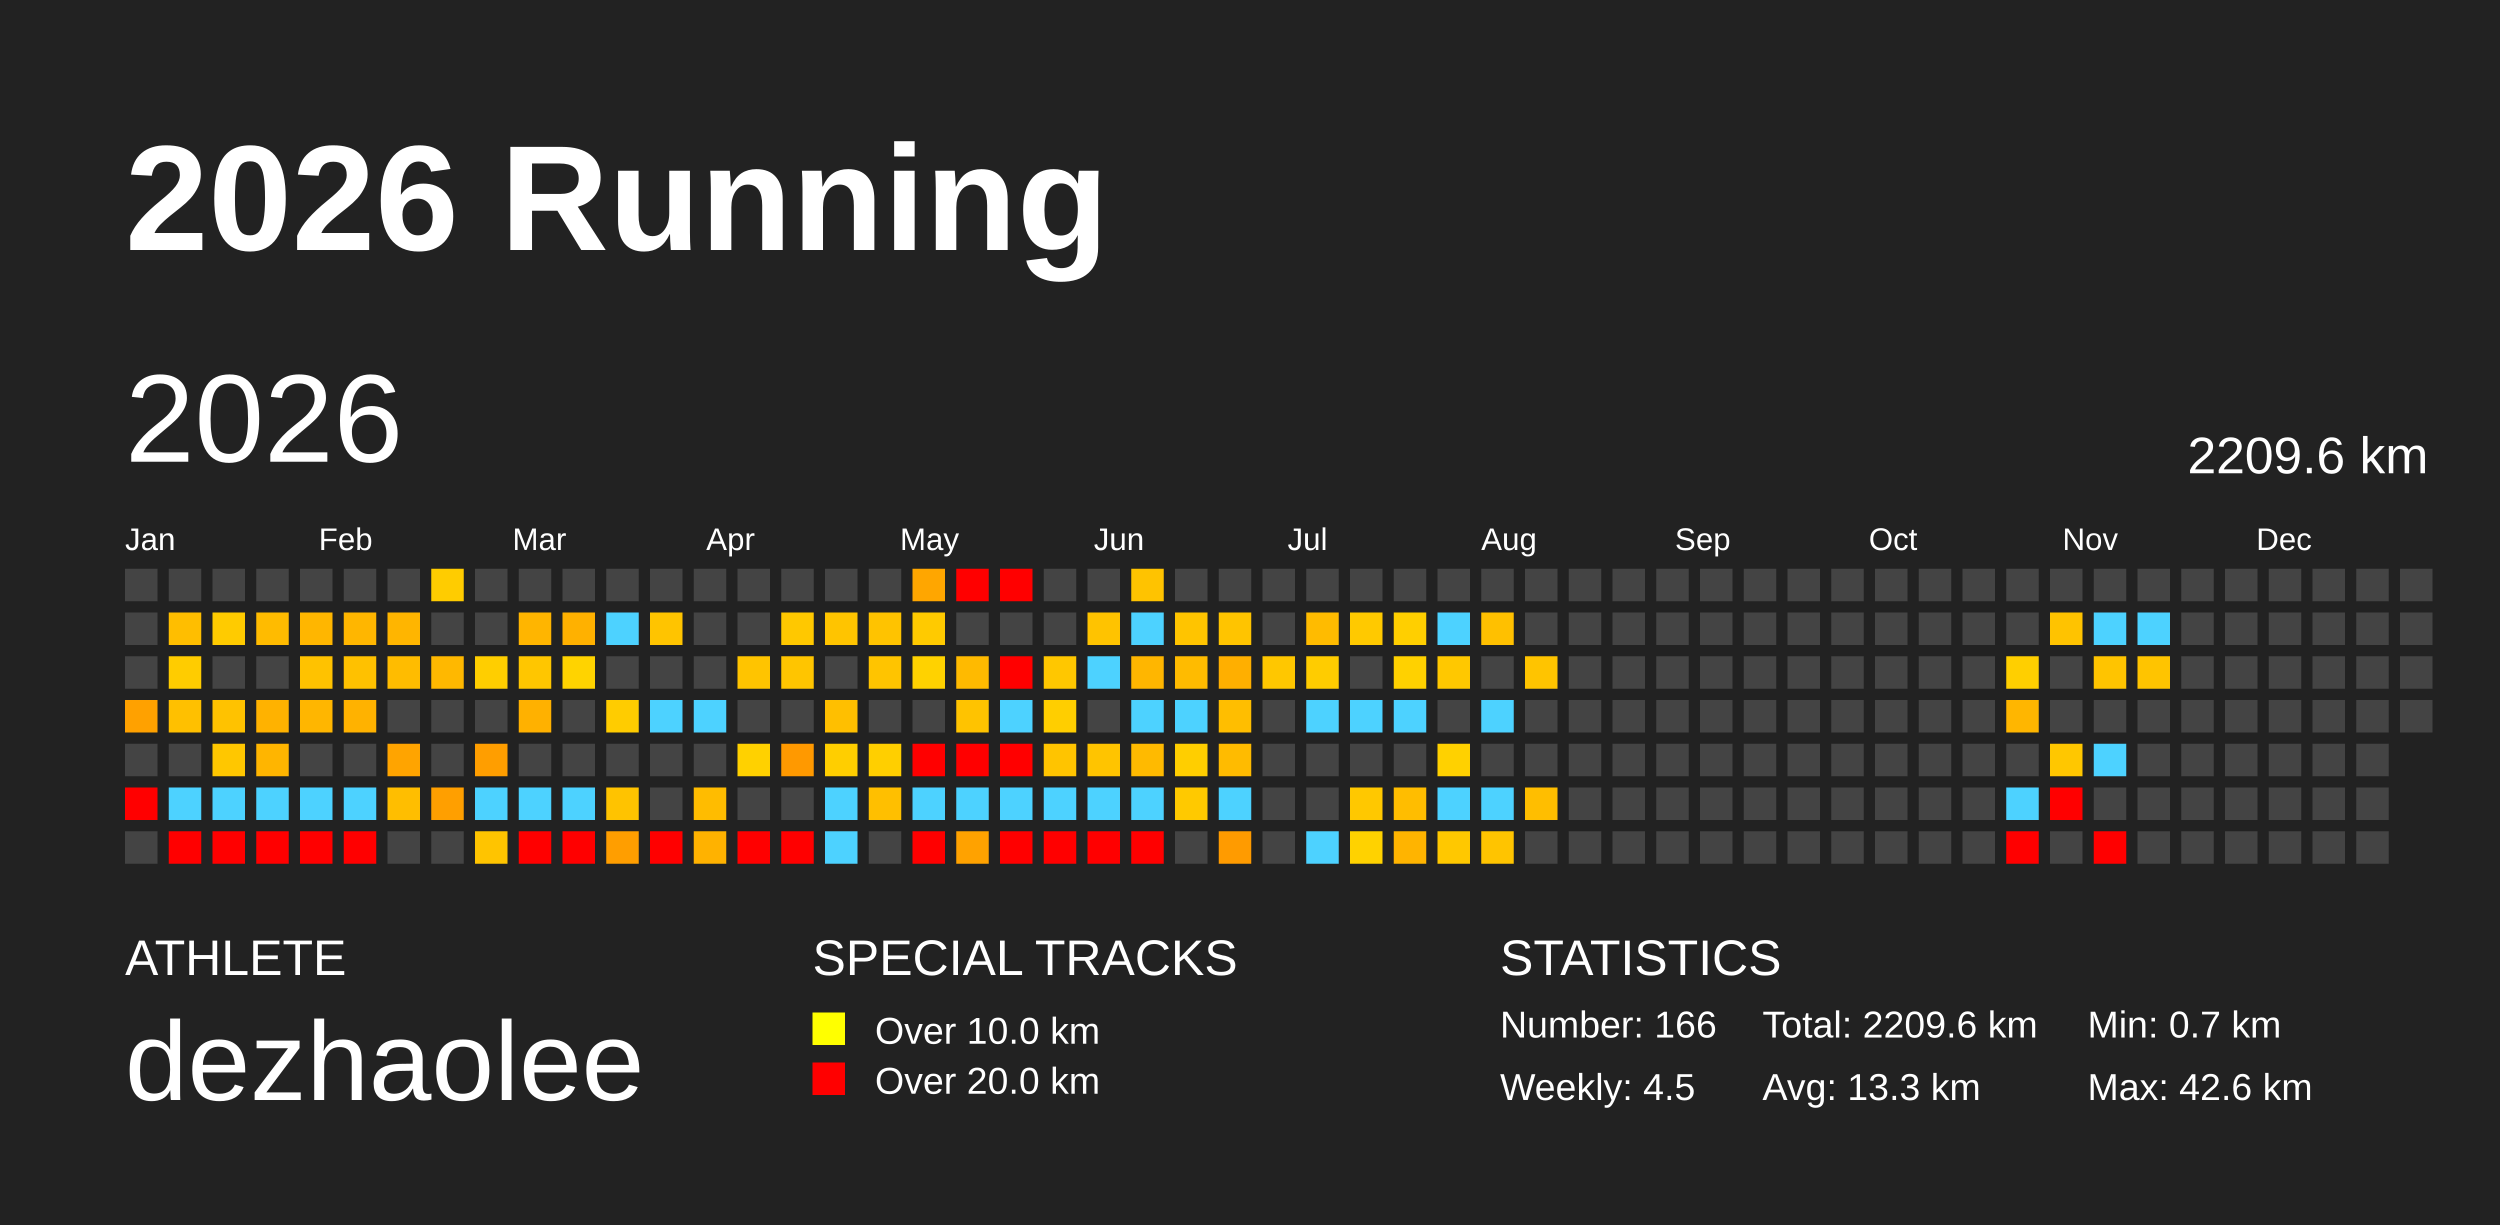
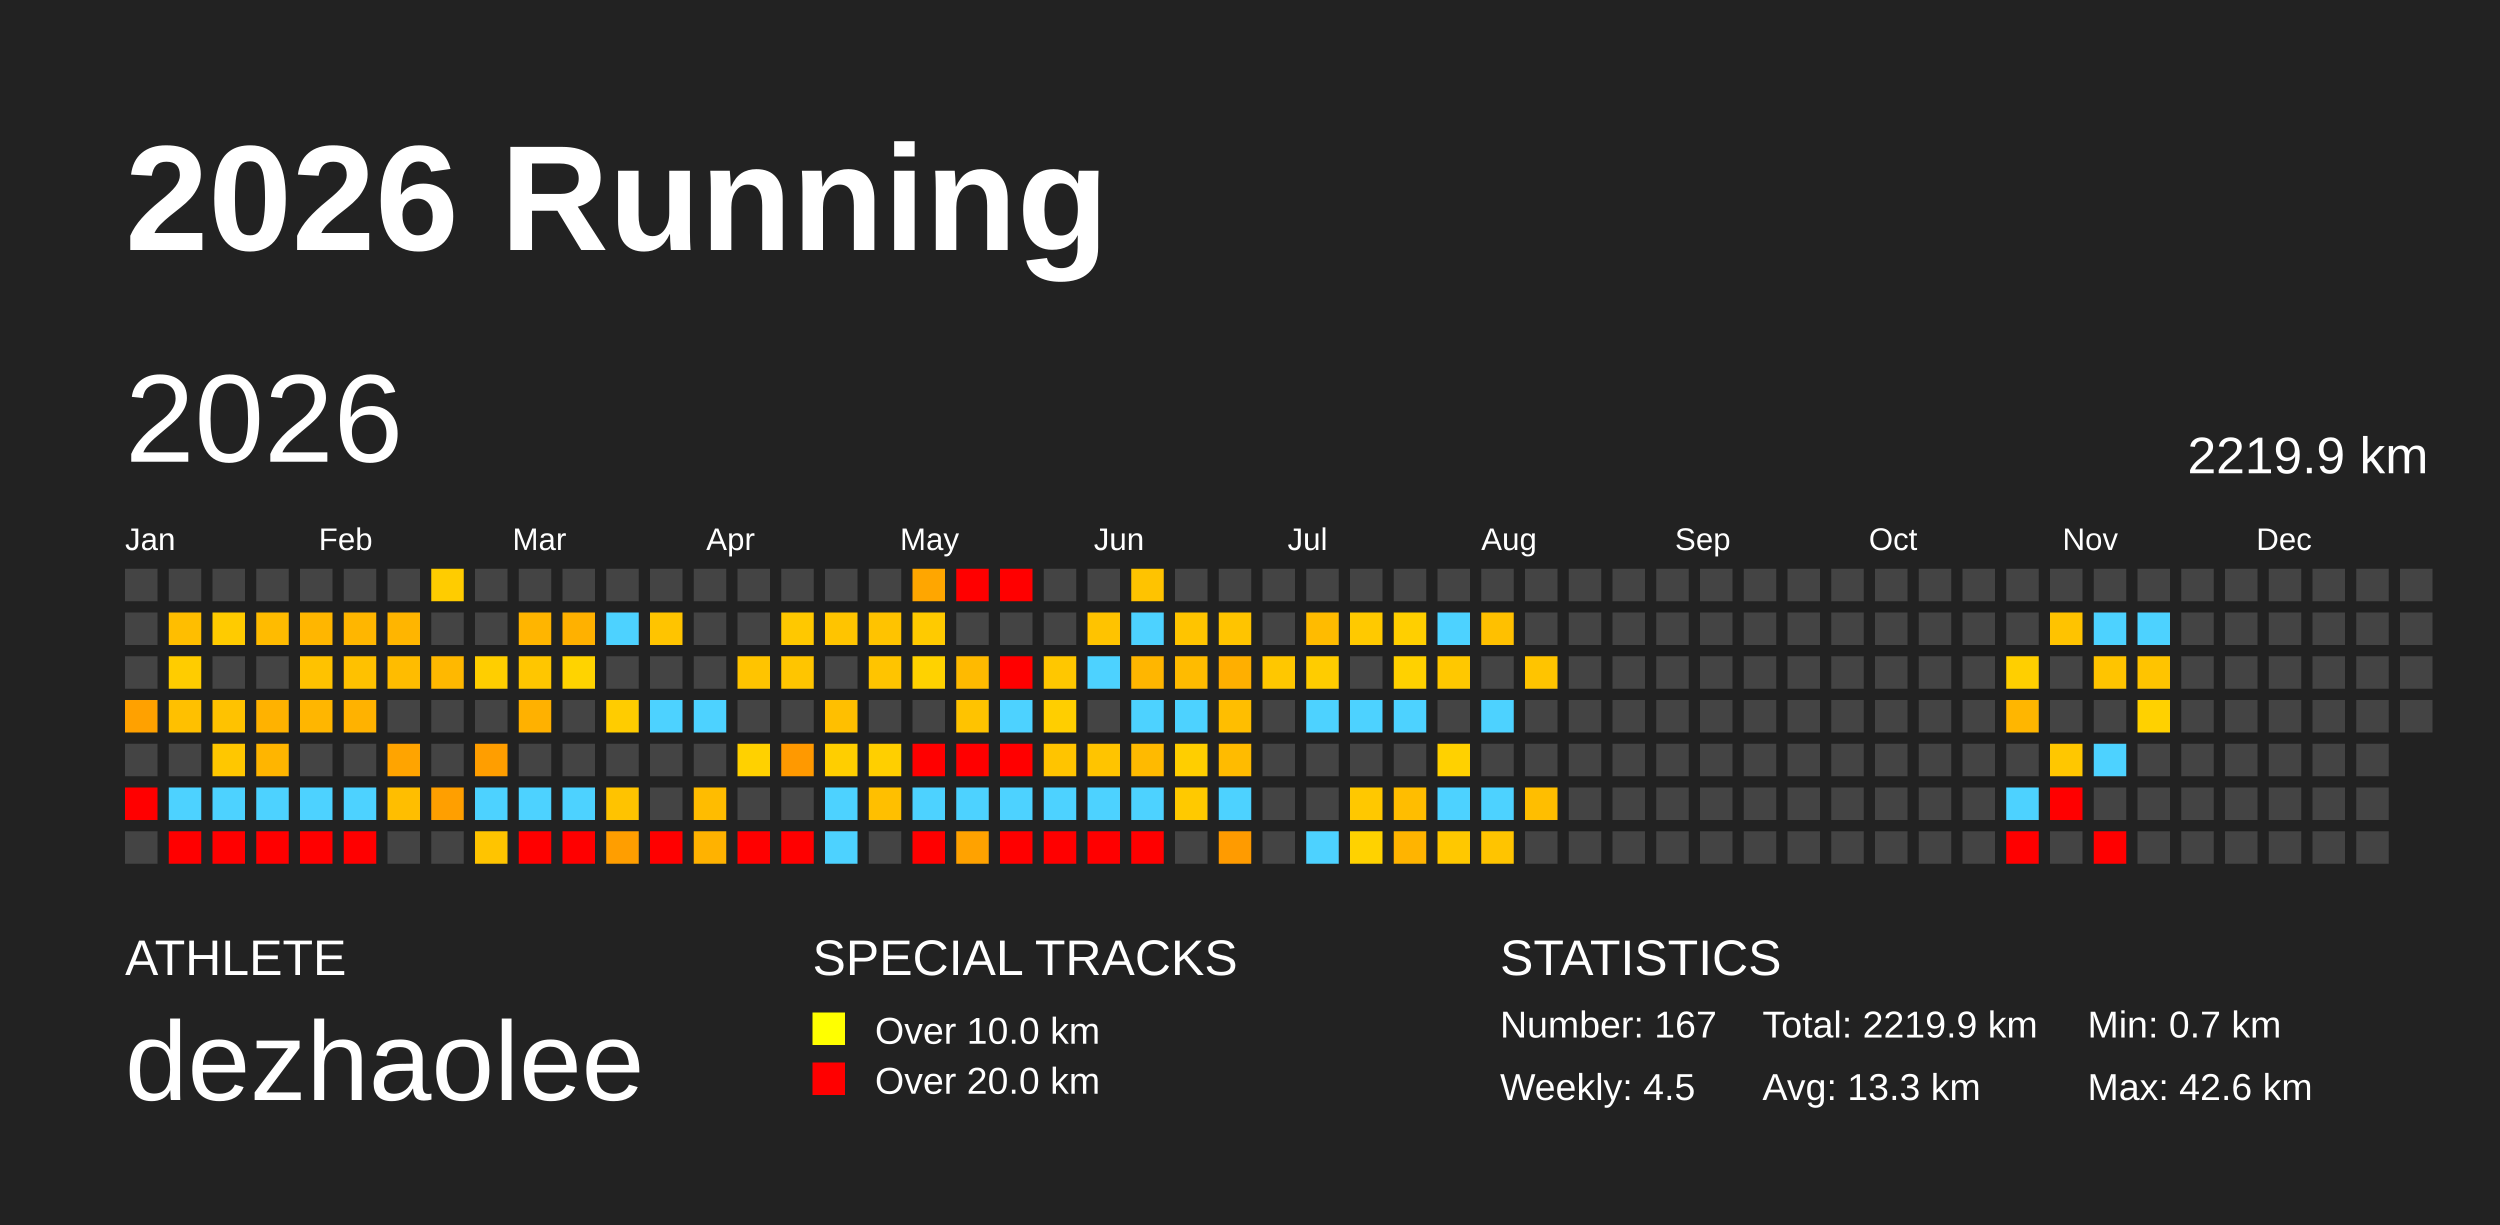
<svg xmlns="http://www.w3.org/2000/svg" baseProfile="full" height="98mm" version="1.1" viewBox="0,0,200,98" width="200mm">
  <defs />
  <rect fill="#222222" height="98" width="200" x="0" y="0" />
  <text fill="#FFFFFF" style="font-size:12px; font-family:Arial; font-weight:bold;" x="10" y="20">2026 Running</text>
  <text fill="#FFFFFF" style="font-size:4px; font-family:Arial" x="10" y="78">ATHLETE</text>
  <text fill="#FFFFFF" style="font-size:9px; font-family:Arial" x="10" y="88">dezhaolee</text>
  <text fill="#FFFFFF" style="font-size:4px; font-family:Arial" x="65" y="78">SPECIAL TRACKS</text>
  <rect fill="yellow" height="2.6" width="2.6" x="65" y="81" />
  <text fill="#FFFFFF" style="font-size:3px; font-family:Arial" x="70" y="83.5">Over 10.0 km</text>
  <rect fill="red" height="2.6" width="2.6" x="65" y="85" />
  <text fill="#FFFFFF" style="font-size:3px; font-family:Arial" x="70" y="87.5">Over 20.0 km</text>
  <text fill="#FFFFFF" style="font-size:4px; font-family:Arial" x="120" y="78">STATISTICS</text>
-   <text fill="#FFFFFF" style="font-size:3px; font-family:Arial" x="120" y="83">Number: 166</text>
+   <text fill="#FFFFFF" style="font-size:3px; font-family:Arial" x="120" y="83">Number: 167</text>
  <text fill="#FFFFFF" style="font-size:3px; font-family:Arial" x="120" y="88">Weekly: 4.5</text>
-   <text fill="#FFFFFF" style="font-size:3px; font-family:Arial" x="141" y="83">Total: 2209.6 km</text>
+   <text fill="#FFFFFF" style="font-size:3px; font-family:Arial" x="141" y="83">Total: 2219.9 km</text>
  <text fill="#FFFFFF" style="font-size:3px; font-family:Arial" x="141" y="88">Avg: 13.3 km</text>
  <text fill="#FFFFFF" style="font-size:3px; font-family:Arial" x="167" y="83">Min: 0.7 km</text>
  <text fill="#FFFFFF" style="font-size:3px; font-family:Arial" x="167" y="88">Max: 42.6 km</text>
  <text dominant-baseline="hanging" fill="#FFFFFF" style="font-size:10.0px; font-family:Arial;" x="10" y="30">2026</text>
-   <text dominant-baseline="hanging" fill="#FFFFFF" style="font-size:4.125px; font-family:Arial;" x="175" y="35">2209.6 km</text>
+   <text dominant-baseline="hanging" fill="#FFFFFF" style="font-size:4.125px; font-family:Arial;" x="175" y="35">2219.9 km</text>
  <text fill="#FFFFFF" style="font-size:2.5px; font-family:Arial" x="10.0" y="44">Jan</text>
  <text fill="#FFFFFF" style="font-size:2.5px; font-family:Arial" x="25.5" y="44">Feb</text>
  <text fill="#FFFFFF" style="font-size:2.5px; font-family:Arial" x="41.0" y="44">Mar</text>
  <text fill="#FFFFFF" style="font-size:2.5px; font-family:Arial" x="56.5" y="44">Apr</text>
  <text fill="#FFFFFF" style="font-size:2.5px; font-family:Arial" x="72.0" y="44">May</text>
  <text fill="#FFFFFF" style="font-size:2.5px; font-family:Arial" x="87.5" y="44">Jun</text>
  <text fill="#FFFFFF" style="font-size:2.5px; font-family:Arial" x="103.0" y="44">Jul</text>
  <text fill="#FFFFFF" style="font-size:2.5px; font-family:Arial" x="118.5" y="44">Aug</text>
  <text fill="#FFFFFF" style="font-size:2.5px; font-family:Arial" x="134.0" y="44">Sep</text>
  <text fill="#FFFFFF" style="font-size:2.5px; font-family:Arial" x="149.5" y="44">Oct</text>
  <text fill="#FFFFFF" style="font-size:2.5px; font-family:Arial" x="165.0" y="44">Nov</text>
  <text fill="#FFFFFF" style="font-size:2.5px; font-family:Arial" x="180.5" y="44">Dec</text>
  <rect fill="#444444" height="2.6" width="2.6" x="10.0" y="45.5" />
  <rect fill="#444444" height="2.6" width="2.6" x="10.0" y="49.0" />
  <rect fill="#444444" height="2.6" width="2.6" x="10.0" y="52.5" />
  <rect fill="#ffa100" height="2.6" width="2.6" x="10.0" y="56.0" />
  <rect fill="#444444" height="2.6" width="2.6" x="10.0" y="59.5" />
  <rect fill="red" height="2.6" width="2.6" x="10.0" y="63.0" />
  <rect fill="#444444" height="2.6" width="2.6" x="10.0" y="66.5" />
  <rect fill="#444444" height="2.6" width="2.6" x="13.5" y="45.5" />
  <rect fill="#ffbe00" height="2.6" width="2.6" x="13.5" y="49.0" />
  <rect fill="#ffcc00" height="2.6" width="2.6" x="13.5" y="52.5" />
  <rect fill="#ffc000" height="2.6" width="2.6" x="13.5" y="56.0" />
  <rect fill="#444444" height="2.6" width="2.6" x="13.5" y="59.5" />
  <rect fill="#4dd2ff" height="2.6" width="2.6" x="13.5" y="63.0" />
  <rect fill="red" height="2.6" width="2.6" x="13.5" y="66.5" />
  <rect fill="#444444" height="2.6" width="2.6" x="17.0" y="45.5" />
  <rect fill="#ffcb00" height="2.6" width="2.6" x="17.0" y="49.0" />
  <rect fill="#444444" height="2.6" width="2.6" x="17.0" y="52.5" />
  <rect fill="#ffc200" height="2.6" width="2.6" x="17.0" y="56.0" />
  <rect fill="#ffc700" height="2.6" width="2.6" x="17.0" y="59.5" />
  <rect fill="#4dd2ff" height="2.6" width="2.6" x="17.0" y="63.0" />
  <rect fill="red" height="2.6" width="2.6" x="17.0" y="66.5" />
  <rect fill="#444444" height="2.6" width="2.6" x="20.5" y="45.5" />
  <rect fill="#ffbb00" height="2.6" width="2.6" x="20.5" y="49.0" />
  <rect fill="#444444" height="2.6" width="2.6" x="20.5" y="52.5" />
  <rect fill="#ffb200" height="2.6" width="2.6" x="20.5" y="56.0" />
  <rect fill="#ffb500" height="2.6" width="2.6" x="20.5" y="59.5" />
  <rect fill="#4dd2ff" height="2.6" width="2.6" x="20.5" y="63.0" />
  <rect fill="red" height="2.6" width="2.6" x="20.5" y="66.5" />
  <rect fill="#444444" height="2.6" width="2.6" x="24.0" y="45.5" />
  <rect fill="#ffb600" height="2.6" width="2.6" x="24.0" y="49.0" />
  <rect fill="#ffc200" height="2.6" width="2.6" x="24.0" y="52.5" />
  <rect fill="#ffb600" height="2.6" width="2.6" x="24.0" y="56.0" />
  <rect fill="#444444" height="2.6" width="2.6" x="24.0" y="59.5" />
  <rect fill="#4dd2ff" height="2.6" width="2.6" x="24.0" y="63.0" />
  <rect fill="red" height="2.6" width="2.6" x="24.0" y="66.5" />
  <rect fill="#444444" height="2.6" width="2.6" x="27.5" y="45.5" />
  <rect fill="#ffb600" height="2.6" width="2.6" x="27.5" y="49.0" />
  <rect fill="#ffc100" height="2.6" width="2.6" x="27.5" y="52.5" />
  <rect fill="#ffb200" height="2.6" width="2.6" x="27.5" y="56.0" />
  <rect fill="#444444" height="2.6" width="2.6" x="27.5" y="59.5" />
  <rect fill="#4dd2ff" height="2.6" width="2.6" x="27.5" y="63.0" />
  <rect fill="red" height="2.6" width="2.6" x="27.5" y="66.5" />
  <rect fill="#444444" height="2.6" width="2.6" x="31.0" y="45.5" />
  <rect fill="#ffb500" height="2.6" width="2.6" x="31.0" y="49.0" />
  <rect fill="#ffbc00" height="2.6" width="2.6" x="31.0" y="52.5" />
  <rect fill="#444444" height="2.6" width="2.6" x="31.0" y="56.0" />
  <rect fill="#ffa400" height="2.6" width="2.6" x="31.0" y="59.5" />
  <rect fill="#ffbe00" height="2.6" width="2.6" x="31.0" y="63.0" />
  <rect fill="#444444" height="2.6" width="2.6" x="31.0" y="66.5" />
  <rect fill="#ffcc00" height="2.6" width="2.6" x="34.5" y="45.5" />
  <rect fill="#444444" height="2.6" width="2.6" x="34.5" y="49.0" />
  <rect fill="#ffb800" height="2.6" width="2.6" x="34.5" y="52.5" />
  <rect fill="#444444" height="2.6" width="2.6" x="34.5" y="56.0" />
  <rect fill="#444444" height="2.6" width="2.6" x="34.5" y="59.5" />
  <rect fill="#ff9f00" height="2.6" width="2.6" x="34.5" y="63.0" />
  <rect fill="#444444" height="2.6" width="2.6" x="34.5" y="66.5" />
  <rect fill="#444444" height="2.6" width="2.6" x="38.0" y="45.5" />
  <rect fill="#444444" height="2.6" width="2.6" x="38.0" y="49.0" />
  <rect fill="#ffce00" height="2.6" width="2.6" x="38.0" y="52.5" />
  <rect fill="#444444" height="2.6" width="2.6" x="38.0" y="56.0" />
  <rect fill="#ff9e00" height="2.6" width="2.6" x="38.0" y="59.5" />
  <rect fill="#4dd2ff" height="2.6" width="2.6" x="38.0" y="63.0" />
  <rect fill="#ffc400" height="2.6" width="2.6" x="38.0" y="66.5" />
  <rect fill="#444444" height="2.6" width="2.6" x="41.5" y="45.5" />
  <rect fill="#ffb500" height="2.6" width="2.6" x="41.5" y="49.0" />
  <rect fill="#ffc600" height="2.6" width="2.6" x="41.5" y="52.5" />
  <rect fill="#ffb100" height="2.6" width="2.6" x="41.5" y="56.0" />
  <rect fill="#444444" height="2.6" width="2.6" x="41.5" y="59.5" />
  <rect fill="#4dd2ff" height="2.6" width="2.6" x="41.5" y="63.0" />
  <rect fill="red" height="2.6" width="2.6" x="41.5" y="66.5" />
  <rect fill="#444444" height="2.6" width="2.6" x="45.0" y="45.5" />
  <rect fill="#ffb100" height="2.6" width="2.6" x="45.0" y="49.0" />
  <rect fill="#ffd300" height="2.6" width="2.6" x="45.0" y="52.5" />
  <rect fill="#444444" height="2.6" width="2.6" x="45.0" y="56.0" />
  <rect fill="#444444" height="2.6" width="2.6" x="45.0" y="59.5" />
  <rect fill="#4dd2ff" height="2.6" width="2.6" x="45.0" y="63.0" />
  <rect fill="red" height="2.6" width="2.6" x="45.0" y="66.5" />
  <rect fill="#444444" height="2.6" width="2.6" x="48.5" y="45.5" />
  <rect fill="#4dd2ff" height="2.6" width="2.6" x="48.5" y="49.0" />
  <rect fill="#444444" height="2.6" width="2.6" x="48.5" y="52.5" />
  <rect fill="#ffcc00" height="2.6" width="2.6" x="48.5" y="56.0" />
  <rect fill="#444444" height="2.6" width="2.6" x="48.5" y="59.5" />
  <rect fill="#ffc300" height="2.6" width="2.6" x="48.5" y="63.0" />
  <rect fill="#ff9e00" height="2.6" width="2.6" x="48.5" y="66.5" />
  <rect fill="#444444" height="2.6" width="2.6" x="52.0" y="45.5" />
  <rect fill="#ffc400" height="2.6" width="2.6" x="52.0" y="49.0" />
  <rect fill="#444444" height="2.6" width="2.6" x="52.0" y="52.5" />
  <rect fill="#4dd2ff" height="2.6" width="2.6" x="52.0" y="56.0" />
  <rect fill="#444444" height="2.6" width="2.6" x="52.0" y="59.5" />
  <rect fill="#444444" height="2.6" width="2.6" x="52.0" y="63.0" />
  <rect fill="red" height="2.6" width="2.6" x="52.0" y="66.5" />
  <rect fill="#444444" height="2.6" width="2.6" x="55.5" y="45.5" />
  <rect fill="#444444" height="2.6" width="2.6" x="55.5" y="49.0" />
  <rect fill="#444444" height="2.6" width="2.6" x="55.5" y="52.5" />
  <rect fill="#4dd2ff" height="2.6" width="2.6" x="55.5" y="56.0" />
  <rect fill="#444444" height="2.6" width="2.6" x="55.5" y="59.5" />
  <rect fill="#ffbc00" height="2.6" width="2.6" x="55.5" y="63.0" />
  <rect fill="#ffb200" height="2.6" width="2.6" x="55.5" y="66.5" />
  <rect fill="#444444" height="2.6" width="2.6" x="59.0" y="45.5" />
  <rect fill="#444444" height="2.6" width="2.6" x="59.0" y="49.0" />
  <rect fill="#ffc400" height="2.6" width="2.6" x="59.0" y="52.5" />
  <rect fill="#444444" height="2.6" width="2.6" x="59.0" y="56.0" />
  <rect fill="#ffd100" height="2.6" width="2.6" x="59.0" y="59.5" />
  <rect fill="#444444" height="2.6" width="2.6" x="59.0" y="63.0" />
  <rect fill="red" height="2.6" width="2.6" x="59.0" y="66.5" />
  <rect fill="#444444" height="2.6" width="2.6" x="62.5" y="45.5" />
  <rect fill="#ffc800" height="2.6" width="2.6" x="62.5" y="49.0" />
  <rect fill="#ffc500" height="2.6" width="2.6" x="62.5" y="52.5" />
  <rect fill="#444444" height="2.6" width="2.6" x="62.5" y="56.0" />
  <rect fill="#ff9900" height="2.6" width="2.6" x="62.5" y="59.5" />
  <rect fill="#444444" height="2.6" width="2.6" x="62.5" y="63.0" />
  <rect fill="red" height="2.6" width="2.6" x="62.5" y="66.5" />
  <rect fill="#444444" height="2.6" width="2.6" x="66.0" y="45.5" />
  <rect fill="#ffc400" height="2.6" width="2.6" x="66.0" y="49.0" />
  <rect fill="#444444" height="2.6" width="2.6" x="66.0" y="52.5" />
  <rect fill="#ffbf00" height="2.6" width="2.6" x="66.0" y="56.0" />
  <rect fill="#ffce00" height="2.6" width="2.6" x="66.0" y="59.5" />
  <rect fill="#4dd2ff" height="2.6" width="2.6" x="66.0" y="63.0" />
  <rect fill="#4dd2ff" height="2.6" width="2.6" x="66.0" y="66.5" />
  <rect fill="#444444" height="2.6" width="2.6" x="69.5" y="45.5" />
  <rect fill="#ffc300" height="2.6" width="2.6" x="69.5" y="49.0" />
  <rect fill="#ffc400" height="2.6" width="2.6" x="69.5" y="52.5" />
  <rect fill="#444444" height="2.6" width="2.6" x="69.5" y="56.0" />
  <rect fill="#ffcf00" height="2.6" width="2.6" x="69.5" y="59.5" />
  <rect fill="#ffbf00" height="2.6" width="2.6" x="69.5" y="63.0" />
  <rect fill="#444444" height="2.6" width="2.6" x="69.5" y="66.5" />
  <rect fill="#ffa600" height="2.6" width="2.6" x="73.0" y="45.5" />
  <rect fill="#ffca00" height="2.6" width="2.6" x="73.0" y="49.0" />
  <rect fill="#ffd200" height="2.6" width="2.6" x="73.0" y="52.5" />
  <rect fill="#444444" height="2.6" width="2.6" x="73.0" y="56.0" />
  <rect fill="red" height="2.6" width="2.6" x="73.0" y="59.5" />
  <rect fill="#4dd2ff" height="2.6" width="2.6" x="73.0" y="63.0" />
  <rect fill="red" height="2.6" width="2.6" x="73.0" y="66.5" />
  <rect fill="red" height="2.6" width="2.6" x="76.5" y="45.5" />
  <rect fill="#444444" height="2.6" width="2.6" x="76.5" y="49.0" />
  <rect fill="#ffba00" height="2.6" width="2.6" x="76.5" y="52.5" />
  <rect fill="#ffc300" height="2.6" width="2.6" x="76.5" y="56.0" />
  <rect fill="red" height="2.6" width="2.6" x="76.5" y="59.5" />
  <rect fill="#4dd2ff" height="2.6" width="2.6" x="76.5" y="63.0" />
  <rect fill="#ffa200" height="2.6" width="2.6" x="76.5" y="66.5" />
  <rect fill="red" height="2.6" width="2.6" x="80.0" y="45.5" />
  <rect fill="#444444" height="2.6" width="2.6" x="80.0" y="49.0" />
  <rect fill="red" height="2.6" width="2.6" x="80.0" y="52.5" />
  <rect fill="#4dd2ff" height="2.6" width="2.6" x="80.0" y="56.0" />
  <rect fill="red" height="2.6" width="2.6" x="80.0" y="59.5" />
  <rect fill="#4dd2ff" height="2.6" width="2.6" x="80.0" y="63.0" />
  <rect fill="red" height="2.6" width="2.6" x="80.0" y="66.5" />
  <rect fill="#444444" height="2.6" width="2.6" x="83.5" y="45.5" />
  <rect fill="#444444" height="2.6" width="2.6" x="83.5" y="49.0" />
  <rect fill="#ffc700" height="2.6" width="2.6" x="83.5" y="52.5" />
  <rect fill="#ffce00" height="2.6" width="2.6" x="83.5" y="56.0" />
  <rect fill="#ffc400" height="2.6" width="2.6" x="83.5" y="59.5" />
  <rect fill="#4dd2ff" height="2.6" width="2.6" x="83.5" y="63.0" />
  <rect fill="red" height="2.6" width="2.6" x="83.5" y="66.5" />
  <rect fill="#444444" height="2.6" width="2.6" x="87.0" y="45.5" />
  <rect fill="#ffc300" height="2.6" width="2.6" x="87.0" y="49.0" />
  <rect fill="#4dd2ff" height="2.6" width="2.6" x="87.0" y="52.5" />
  <rect fill="#444444" height="2.6" width="2.6" x="87.0" y="56.0" />
  <rect fill="#ffc400" height="2.6" width="2.6" x="87.0" y="59.5" />
  <rect fill="#4dd2ff" height="2.6" width="2.6" x="87.0" y="63.0" />
  <rect fill="red" height="2.6" width="2.6" x="87.0" y="66.5" />
  <rect fill="#ffc300" height="2.6" width="2.6" x="90.5" y="45.5" />
  <rect fill="#4dd2ff" height="2.6" width="2.6" x="90.5" y="49.0" />
  <rect fill="#ffb600" height="2.6" width="2.6" x="90.5" y="52.5" />
  <rect fill="#4dd2ff" height="2.6" width="2.6" x="90.5" y="56.0" />
  <rect fill="#ffba00" height="2.6" width="2.6" x="90.5" y="59.5" />
  <rect fill="#4dd2ff" height="2.6" width="2.6" x="90.5" y="63.0" />
  <rect fill="red" height="2.6" width="2.6" x="90.5" y="66.5" />
  <rect fill="#444444" height="2.6" width="2.6" x="94.0" y="45.5" />
  <rect fill="#ffc400" height="2.6" width="2.6" x="94.0" y="49.0" />
  <rect fill="#ffbb00" height="2.6" width="2.6" x="94.0" y="52.5" />
  <rect fill="#4dd2ff" height="2.6" width="2.6" x="94.0" y="56.0" />
  <rect fill="#ffce00" height="2.6" width="2.6" x="94.0" y="59.5" />
  <rect fill="#ffc900" height="2.6" width="2.6" x="94.0" y="63.0" />
  <rect fill="#444444" height="2.6" width="2.6" x="94.0" y="66.5" />
  <rect fill="#444444" height="2.6" width="2.6" x="97.5" y="45.5" />
  <rect fill="#ffc400" height="2.6" width="2.6" x="97.5" y="49.0" />
  <rect fill="#ffaf00" height="2.6" width="2.6" x="97.5" y="52.5" />
  <rect fill="#ffbe00" height="2.6" width="2.6" x="97.5" y="56.0" />
  <rect fill="#ffbb00" height="2.6" width="2.6" x="97.5" y="59.5" />
  <rect fill="#4dd2ff" height="2.6" width="2.6" x="97.5" y="63.0" />
  <rect fill="#ff9b00" height="2.6" width="2.6" x="97.5" y="66.5" />
  <rect fill="#444444" height="2.6" width="2.6" x="101.0" y="45.5" />
  <rect fill="#444444" height="2.6" width="2.6" x="101.0" y="49.0" />
  <rect fill="#ffc700" height="2.6" width="2.6" x="101.0" y="52.5" />
  <rect fill="#444444" height="2.6" width="2.6" x="101.0" y="56.0" />
  <rect fill="#444444" height="2.6" width="2.6" x="101.0" y="59.5" />
  <rect fill="#444444" height="2.6" width="2.6" x="101.0" y="63.0" />
  <rect fill="#444444" height="2.6" width="2.6" x="101.0" y="66.5" />
  <rect fill="#444444" height="2.6" width="2.6" x="104.5" y="45.5" />
  <rect fill="#ffbb00" height="2.6" width="2.6" x="104.5" y="49.0" />
  <rect fill="#ffcc00" height="2.6" width="2.6" x="104.5" y="52.5" />
  <rect fill="#4dd2ff" height="2.6" width="2.6" x="104.5" y="56.0" />
  <rect fill="#444444" height="2.6" width="2.6" x="104.5" y="59.5" />
  <rect fill="#444444" height="2.6" width="2.6" x="104.5" y="63.0" />
  <rect fill="#4dd2ff" height="2.6" width="2.6" x="104.5" y="66.5" />
  <rect fill="#444444" height="2.6" width="2.6" x="108.0" y="45.5" />
  <rect fill="#ffc900" height="2.6" width="2.6" x="108.0" y="49.0" />
  <rect fill="#444444" height="2.6" width="2.6" x="108.0" y="52.5" />
  <rect fill="#4dd2ff" height="2.6" width="2.6" x="108.0" y="56.0" />
  <rect fill="#444444" height="2.6" width="2.6" x="108.0" y="59.5" />
  <rect fill="#ffc800" height="2.6" width="2.6" x="108.0" y="63.0" />
  <rect fill="#ffd200" height="2.6" width="2.6" x="108.0" y="66.5" />
  <rect fill="#444444" height="2.6" width="2.6" x="111.5" y="45.5" />
  <rect fill="#ffcf00" height="2.6" width="2.6" x="111.5" y="49.0" />
  <rect fill="#ffd100" height="2.6" width="2.6" x="111.5" y="52.5" />
  <rect fill="#4dd2ff" height="2.6" width="2.6" x="111.5" y="56.0" />
  <rect fill="#444444" height="2.6" width="2.6" x="111.5" y="59.5" />
  <rect fill="#ffbd00" height="2.6" width="2.6" x="111.5" y="63.0" />
  <rect fill="#ffb400" height="2.6" width="2.6" x="111.5" y="66.5" />
  <rect fill="#444444" height="2.6" width="2.6" x="115.0" y="45.5" />
  <rect fill="#4dd2ff" height="2.6" width="2.6" x="115.0" y="49.0" />
  <rect fill="#ffc800" height="2.6" width="2.6" x="115.0" y="52.5" />
  <rect fill="#444444" height="2.6" width="2.6" x="115.0" y="56.0" />
  <rect fill="#ffd100" height="2.6" width="2.6" x="115.0" y="59.5" />
  <rect fill="#4dd2ff" height="2.6" width="2.6" x="115.0" y="63.0" />
  <rect fill="#ffc800" height="2.6" width="2.6" x="115.0" y="66.5" />
  <rect fill="#444444" height="2.6" width="2.6" x="118.5" y="45.5" />
  <rect fill="#ffc000" height="2.6" width="2.6" x="118.5" y="49.0" />
  <rect fill="#444444" height="2.6" width="2.6" x="118.5" y="52.5" />
  <rect fill="#4dd2ff" height="2.6" width="2.6" x="118.5" y="56.0" />
  <rect fill="#444444" height="2.6" width="2.6" x="118.5" y="59.5" />
  <rect fill="#4dd2ff" height="2.6" width="2.6" x="118.5" y="63.0" />
  <rect fill="#ffc400" height="2.6" width="2.6" x="118.5" y="66.5" />
  <rect fill="#444444" height="2.6" width="2.6" x="122.0" y="45.5" />
  <rect fill="#444444" height="2.6" width="2.6" x="122.0" y="49.0" />
  <rect fill="#ffc400" height="2.6" width="2.6" x="122.0" y="52.5" />
  <rect fill="#444444" height="2.6" width="2.6" x="122.0" y="56.0" />
  <rect fill="#444444" height="2.6" width="2.6" x="122.0" y="59.5" />
  <rect fill="#ffbe00" height="2.6" width="2.6" x="122.0" y="63.0" />
  <rect fill="#444444" height="2.6" width="2.6" x="122.0" y="66.5" />
  <rect fill="#444444" height="2.6" width="2.6" x="125.5" y="45.5" />
  <rect fill="#444444" height="2.6" width="2.6" x="125.5" y="49.0" />
  <rect fill="#444444" height="2.6" width="2.6" x="125.5" y="52.5" />
  <rect fill="#444444" height="2.6" width="2.6" x="125.5" y="56.0" />
  <rect fill="#444444" height="2.6" width="2.6" x="125.5" y="59.5" />
  <rect fill="#444444" height="2.6" width="2.6" x="125.5" y="63.0" />
  <rect fill="#444444" height="2.6" width="2.6" x="125.5" y="66.5" />
  <rect fill="#444444" height="2.6" width="2.6" x="129.0" y="45.5" />
  <rect fill="#444444" height="2.6" width="2.6" x="129.0" y="49.0" />
  <rect fill="#444444" height="2.6" width="2.6" x="129.0" y="52.5" />
  <rect fill="#444444" height="2.6" width="2.6" x="129.0" y="56.0" />
  <rect fill="#444444" height="2.6" width="2.6" x="129.0" y="59.5" />
  <rect fill="#444444" height="2.6" width="2.6" x="129.0" y="63.0" />
  <rect fill="#444444" height="2.6" width="2.6" x="129.0" y="66.5" />
  <rect fill="#444444" height="2.6" width="2.6" x="132.5" y="45.5" />
  <rect fill="#444444" height="2.6" width="2.6" x="132.5" y="49.0" />
  <rect fill="#444444" height="2.6" width="2.6" x="132.5" y="52.5" />
  <rect fill="#444444" height="2.6" width="2.6" x="132.5" y="56.0" />
  <rect fill="#444444" height="2.6" width="2.6" x="132.5" y="59.5" />
  <rect fill="#444444" height="2.6" width="2.6" x="132.5" y="63.0" />
  <rect fill="#444444" height="2.6" width="2.6" x="132.5" y="66.5" />
  <rect fill="#444444" height="2.6" width="2.6" x="136.0" y="45.5" />
  <rect fill="#444444" height="2.6" width="2.6" x="136.0" y="49.0" />
  <rect fill="#444444" height="2.6" width="2.6" x="136.0" y="52.5" />
  <rect fill="#444444" height="2.6" width="2.6" x="136.0" y="56.0" />
  <rect fill="#444444" height="2.6" width="2.6" x="136.0" y="59.5" />
  <rect fill="#444444" height="2.6" width="2.6" x="136.0" y="63.0" />
  <rect fill="#444444" height="2.6" width="2.6" x="136.0" y="66.5" />
  <rect fill="#444444" height="2.6" width="2.6" x="139.5" y="45.5" />
  <rect fill="#444444" height="2.6" width="2.6" x="139.5" y="49.0" />
  <rect fill="#444444" height="2.6" width="2.6" x="139.5" y="52.5" />
  <rect fill="#444444" height="2.6" width="2.6" x="139.5" y="56.0" />
  <rect fill="#444444" height="2.6" width="2.6" x="139.5" y="59.5" />
  <rect fill="#444444" height="2.6" width="2.6" x="139.5" y="63.0" />
  <rect fill="#444444" height="2.6" width="2.6" x="139.5" y="66.5" />
  <rect fill="#444444" height="2.6" width="2.6" x="143.0" y="45.5" />
  <rect fill="#444444" height="2.6" width="2.6" x="143.0" y="49.0" />
  <rect fill="#444444" height="2.6" width="2.6" x="143.0" y="52.5" />
  <rect fill="#444444" height="2.6" width="2.6" x="143.0" y="56.0" />
  <rect fill="#444444" height="2.6" width="2.6" x="143.0" y="59.5" />
  <rect fill="#444444" height="2.6" width="2.6" x="143.0" y="63.0" />
  <rect fill="#444444" height="2.6" width="2.6" x="143.0" y="66.5" />
  <rect fill="#444444" height="2.6" width="2.6" x="146.5" y="45.5" />
  <rect fill="#444444" height="2.6" width="2.6" x="146.5" y="49.0" />
  <rect fill="#444444" height="2.6" width="2.6" x="146.5" y="52.5" />
  <rect fill="#444444" height="2.6" width="2.6" x="146.5" y="56.0" />
  <rect fill="#444444" height="2.6" width="2.6" x="146.5" y="59.5" />
  <rect fill="#444444" height="2.6" width="2.6" x="146.5" y="63.0" />
  <rect fill="#444444" height="2.6" width="2.6" x="146.5" y="66.5" />
  <rect fill="#444444" height="2.6" width="2.6" x="150.0" y="45.5" />
  <rect fill="#444444" height="2.6" width="2.6" x="150.0" y="49.0" />
  <rect fill="#444444" height="2.6" width="2.6" x="150.0" y="52.5" />
  <rect fill="#444444" height="2.6" width="2.6" x="150.0" y="56.0" />
  <rect fill="#444444" height="2.6" width="2.6" x="150.0" y="59.5" />
  <rect fill="#444444" height="2.6" width="2.6" x="150.0" y="63.0" />
  <rect fill="#444444" height="2.6" width="2.6" x="150.0" y="66.5" />
  <rect fill="#444444" height="2.6" width="2.6" x="153.5" y="45.5" />
  <rect fill="#444444" height="2.6" width="2.6" x="153.5" y="49.0" />
  <rect fill="#444444" height="2.6" width="2.6" x="153.5" y="52.5" />
  <rect fill="#444444" height="2.6" width="2.6" x="153.5" y="56.0" />
  <rect fill="#444444" height="2.6" width="2.6" x="153.5" y="59.5" />
  <rect fill="#444444" height="2.6" width="2.6" x="153.5" y="63.0" />
  <rect fill="#444444" height="2.6" width="2.6" x="153.5" y="66.5" />
  <rect fill="#444444" height="2.6" width="2.6" x="157.0" y="45.5" />
  <rect fill="#444444" height="2.6" width="2.6" x="157.0" y="49.0" />
  <rect fill="#444444" height="2.6" width="2.6" x="157.0" y="52.5" />
  <rect fill="#444444" height="2.6" width="2.6" x="157.0" y="56.0" />
  <rect fill="#444444" height="2.6" width="2.6" x="157.0" y="59.5" />
  <rect fill="#444444" height="2.6" width="2.6" x="157.0" y="63.0" />
  <rect fill="#444444" height="2.6" width="2.6" x="157.0" y="66.5" />
  <rect fill="#444444" height="2.6" width="2.6" x="160.5" y="45.5" />
  <rect fill="#444444" height="2.6" width="2.6" x="160.5" y="49.0" />
  <rect fill="#ffcf00" height="2.6" width="2.6" x="160.5" y="52.5" />
  <rect fill="#ffb600" height="2.6" width="2.6" x="160.5" y="56.0" />
  <rect fill="#444444" height="2.6" width="2.6" x="160.5" y="59.5" />
  <rect fill="#4dd2ff" height="2.6" width="2.6" x="160.5" y="63.0" />
  <rect fill="red" height="2.6" width="2.6" x="160.5" y="66.5" />
  <rect fill="#444444" height="2.6" width="2.6" x="164.0" y="45.5" />
  <rect fill="#ffc300" height="2.6" width="2.6" x="164.0" y="49.0" />
  <rect fill="#444444" height="2.6" width="2.6" x="164.0" y="52.5" />
  <rect fill="#444444" height="2.6" width="2.6" x="164.0" y="56.0" />
  <rect fill="#ffc700" height="2.6" width="2.6" x="164.0" y="59.5" />
  <rect fill="red" height="2.6" width="2.6" x="164.0" y="63.0" />
  <rect fill="#444444" height="2.6" width="2.6" x="164.0" y="66.5" />
  <rect fill="#444444" height="2.6" width="2.6" x="167.5" y="45.5" />
  <rect fill="#4dd2ff" height="2.6" width="2.6" x="167.5" y="49.0" />
  <rect fill="#ffc400" height="2.6" width="2.6" x="167.5" y="52.5" />
  <rect fill="#444444" height="2.6" width="2.6" x="167.5" y="56.0" />
  <rect fill="#4dd2ff" height="2.6" width="2.6" x="167.5" y="59.5" />
  <rect fill="#444444" height="2.6" width="2.6" x="167.5" y="63.0" />
  <rect fill="red" height="2.6" width="2.6" x="167.5" y="66.5" />
  <rect fill="#444444" height="2.6" width="2.6" x="171.0" y="45.5" />
  <rect fill="#4dd2ff" height="2.6" width="2.6" x="171.0" y="49.0" />
  <rect fill="#ffc400" height="2.6" width="2.6" x="171.0" y="52.5" />
-   <rect fill="#444444" height="2.6" width="2.6" x="171.0" y="56.0" />
+   <rect fill="#ffd100" height="2.6" width="2.6" x="171.0" y="56.0" />
  <rect fill="#444444" height="2.6" width="2.6" x="171.0" y="59.5" />
  <rect fill="#444444" height="2.6" width="2.6" x="171.0" y="63.0" />
  <rect fill="#444444" height="2.6" width="2.6" x="171.0" y="66.5" />
  <rect fill="#444444" height="2.6" width="2.6" x="174.5" y="45.5" />
  <rect fill="#444444" height="2.6" width="2.6" x="174.5" y="49.0" />
  <rect fill="#444444" height="2.6" width="2.6" x="174.5" y="52.5" />
  <rect fill="#444444" height="2.6" width="2.6" x="174.5" y="56.0" />
  <rect fill="#444444" height="2.6" width="2.6" x="174.5" y="59.5" />
  <rect fill="#444444" height="2.6" width="2.6" x="174.5" y="63.0" />
  <rect fill="#444444" height="2.6" width="2.6" x="174.5" y="66.5" />
  <rect fill="#444444" height="2.6" width="2.6" x="178.0" y="45.5" />
  <rect fill="#444444" height="2.6" width="2.6" x="178.0" y="49.0" />
  <rect fill="#444444" height="2.6" width="2.6" x="178.0" y="52.5" />
  <rect fill="#444444" height="2.6" width="2.6" x="178.0" y="56.0" />
  <rect fill="#444444" height="2.6" width="2.6" x="178.0" y="59.5" />
  <rect fill="#444444" height="2.6" width="2.6" x="178.0" y="63.0" />
  <rect fill="#444444" height="2.6" width="2.6" x="178.0" y="66.5" />
  <rect fill="#444444" height="2.6" width="2.6" x="181.5" y="45.5" />
  <rect fill="#444444" height="2.6" width="2.6" x="181.5" y="49.0" />
  <rect fill="#444444" height="2.6" width="2.6" x="181.5" y="52.5" />
  <rect fill="#444444" height="2.6" width="2.6" x="181.5" y="56.0" />
  <rect fill="#444444" height="2.6" width="2.6" x="181.5" y="59.5" />
  <rect fill="#444444" height="2.6" width="2.6" x="181.5" y="63.0" />
  <rect fill="#444444" height="2.6" width="2.6" x="181.5" y="66.5" />
  <rect fill="#444444" height="2.6" width="2.6" x="185.0" y="45.5" />
  <rect fill="#444444" height="2.6" width="2.6" x="185.0" y="49.0" />
  <rect fill="#444444" height="2.6" width="2.6" x="185.0" y="52.5" />
  <rect fill="#444444" height="2.6" width="2.6" x="185.0" y="56.0" />
  <rect fill="#444444" height="2.6" width="2.6" x="185.0" y="59.5" />
  <rect fill="#444444" height="2.6" width="2.6" x="185.0" y="63.0" />
  <rect fill="#444444" height="2.6" width="2.6" x="185.0" y="66.5" />
  <rect fill="#444444" height="2.6" width="2.6" x="188.5" y="45.5" />
  <rect fill="#444444" height="2.6" width="2.6" x="188.5" y="49.0" />
  <rect fill="#444444" height="2.6" width="2.6" x="188.5" y="52.5" />
  <rect fill="#444444" height="2.6" width="2.6" x="188.5" y="56.0" />
  <rect fill="#444444" height="2.6" width="2.6" x="188.5" y="59.5" />
  <rect fill="#444444" height="2.6" width="2.6" x="188.5" y="63.0" />
  <rect fill="#444444" height="2.6" width="2.6" x="188.5" y="66.5" />
  <rect fill="#444444" height="2.6" width="2.6" x="192.0" y="45.5" />
  <rect fill="#444444" height="2.6" width="2.6" x="192.0" y="49.0" />
  <rect fill="#444444" height="2.6" width="2.6" x="192.0" y="52.5" />
  <rect fill="#444444" height="2.6" width="2.6" x="192.0" y="56.0" />
</svg>
